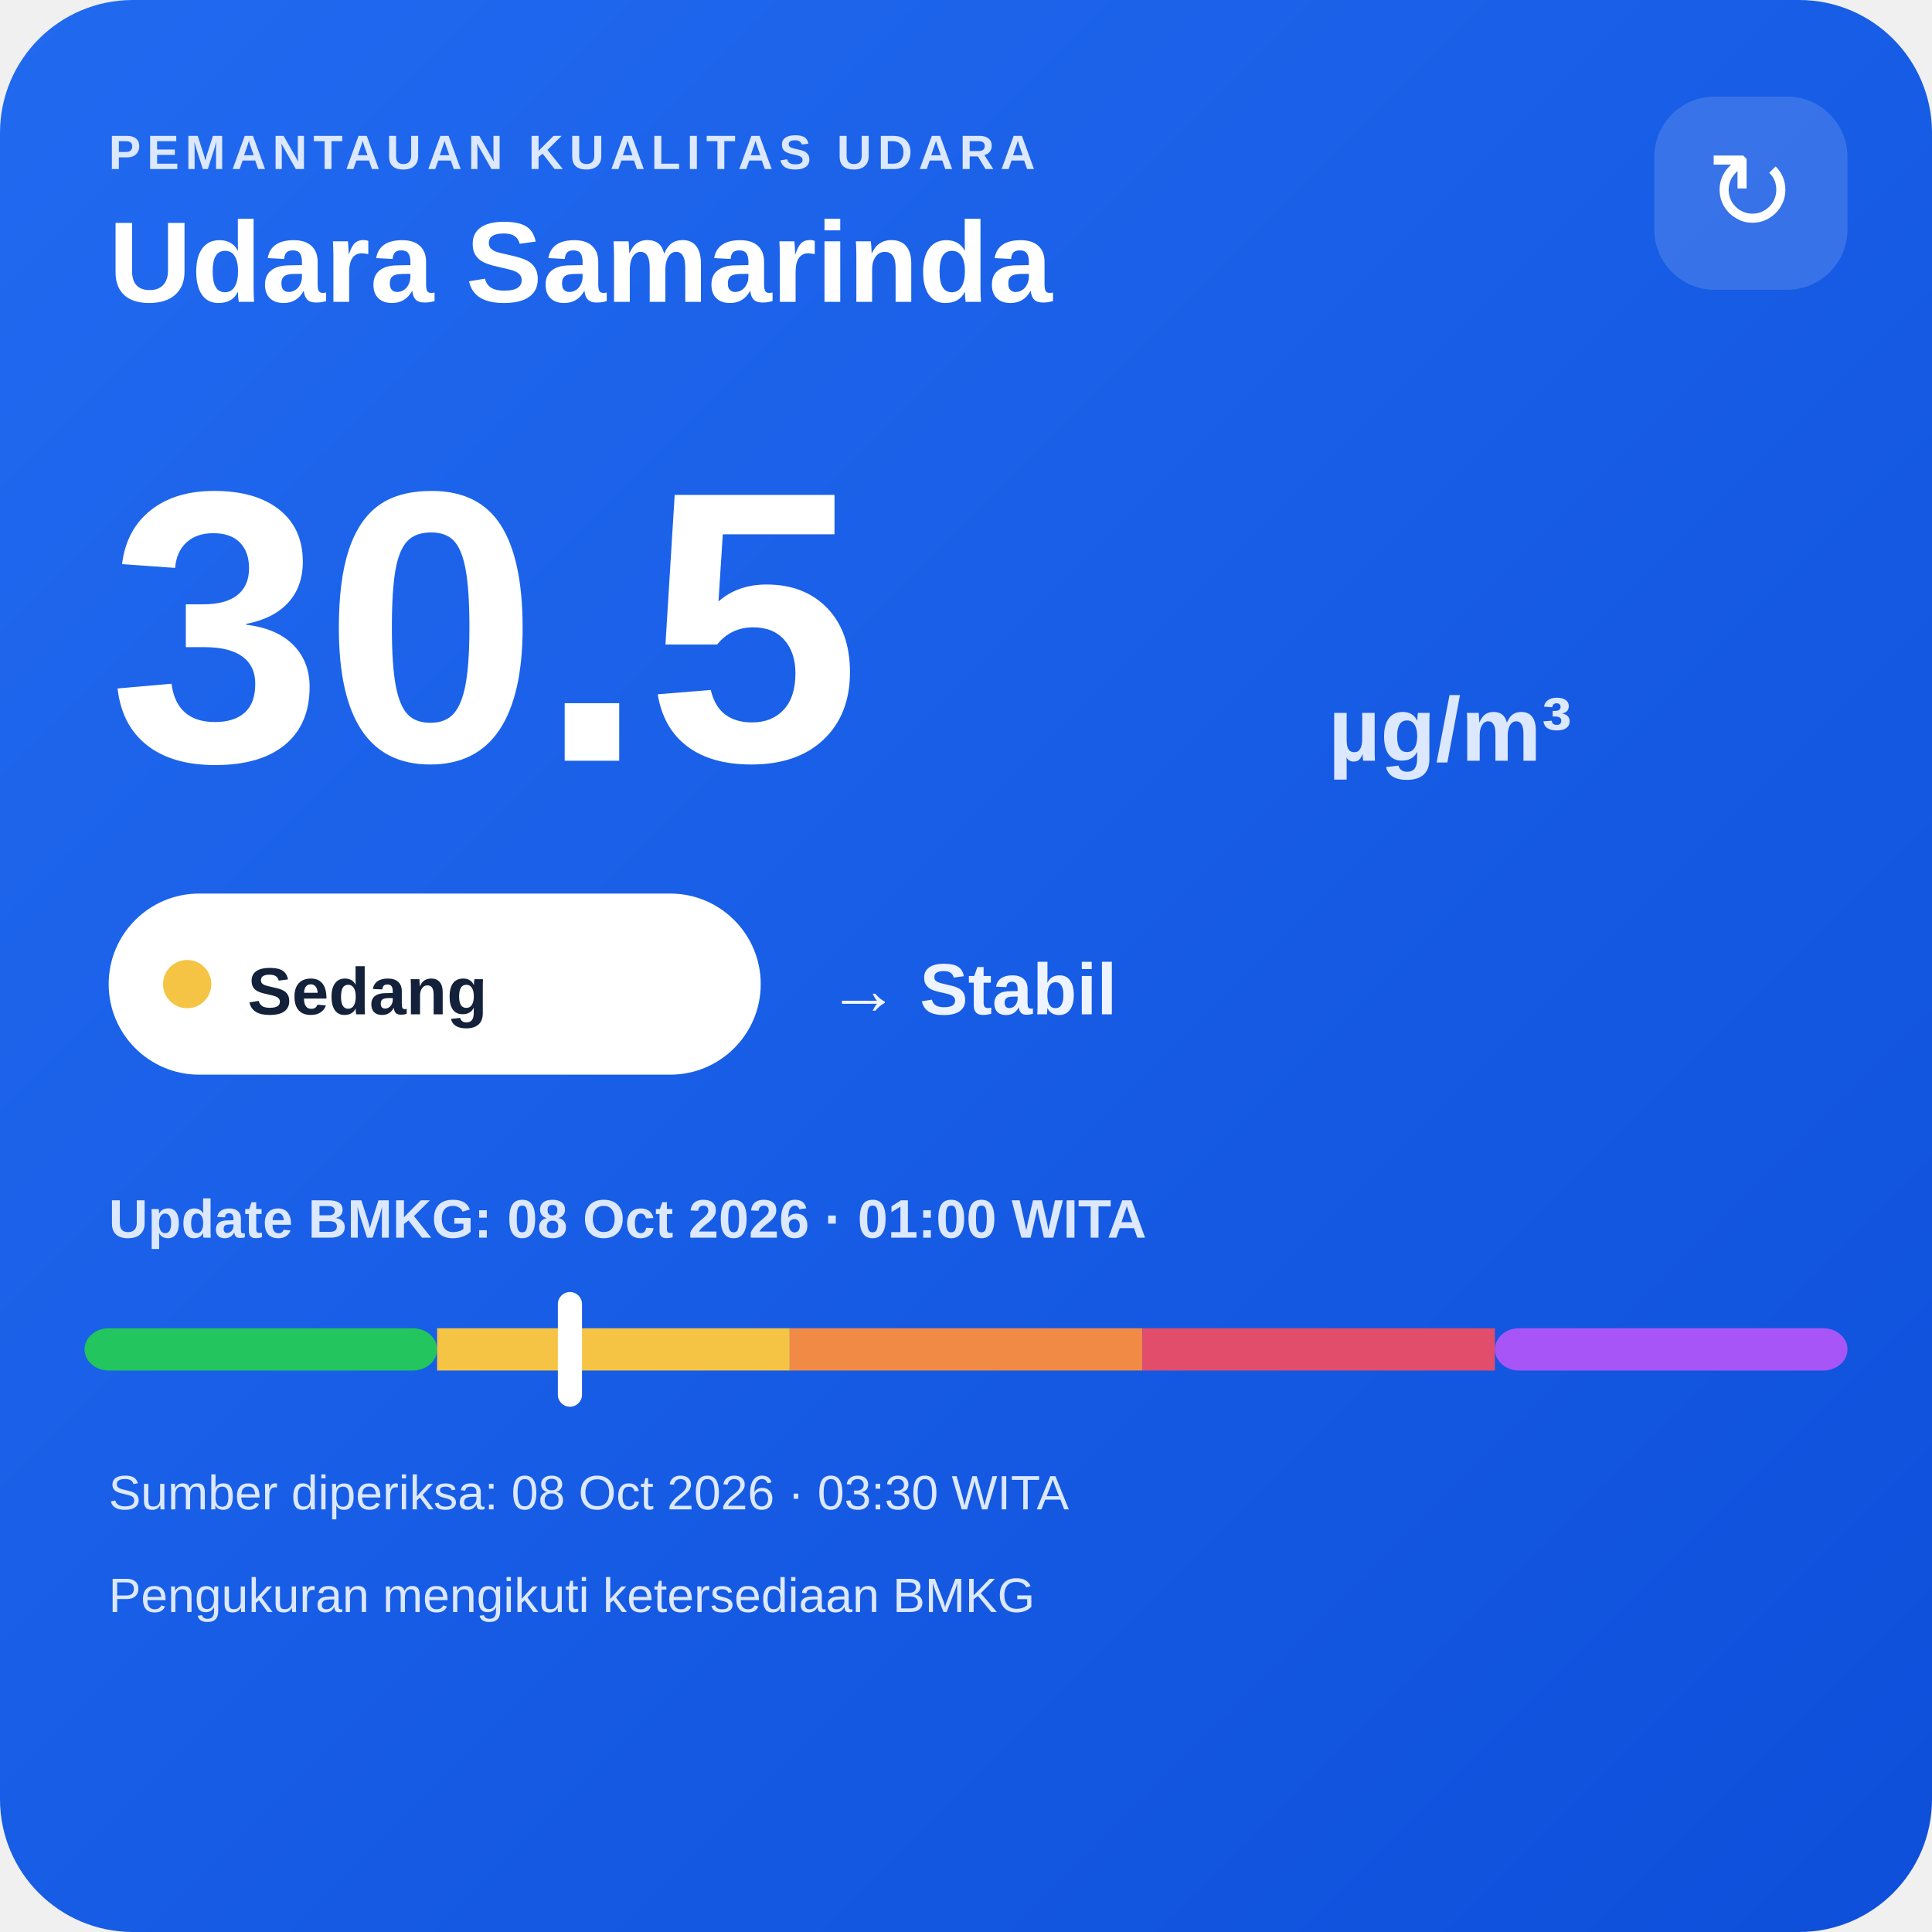
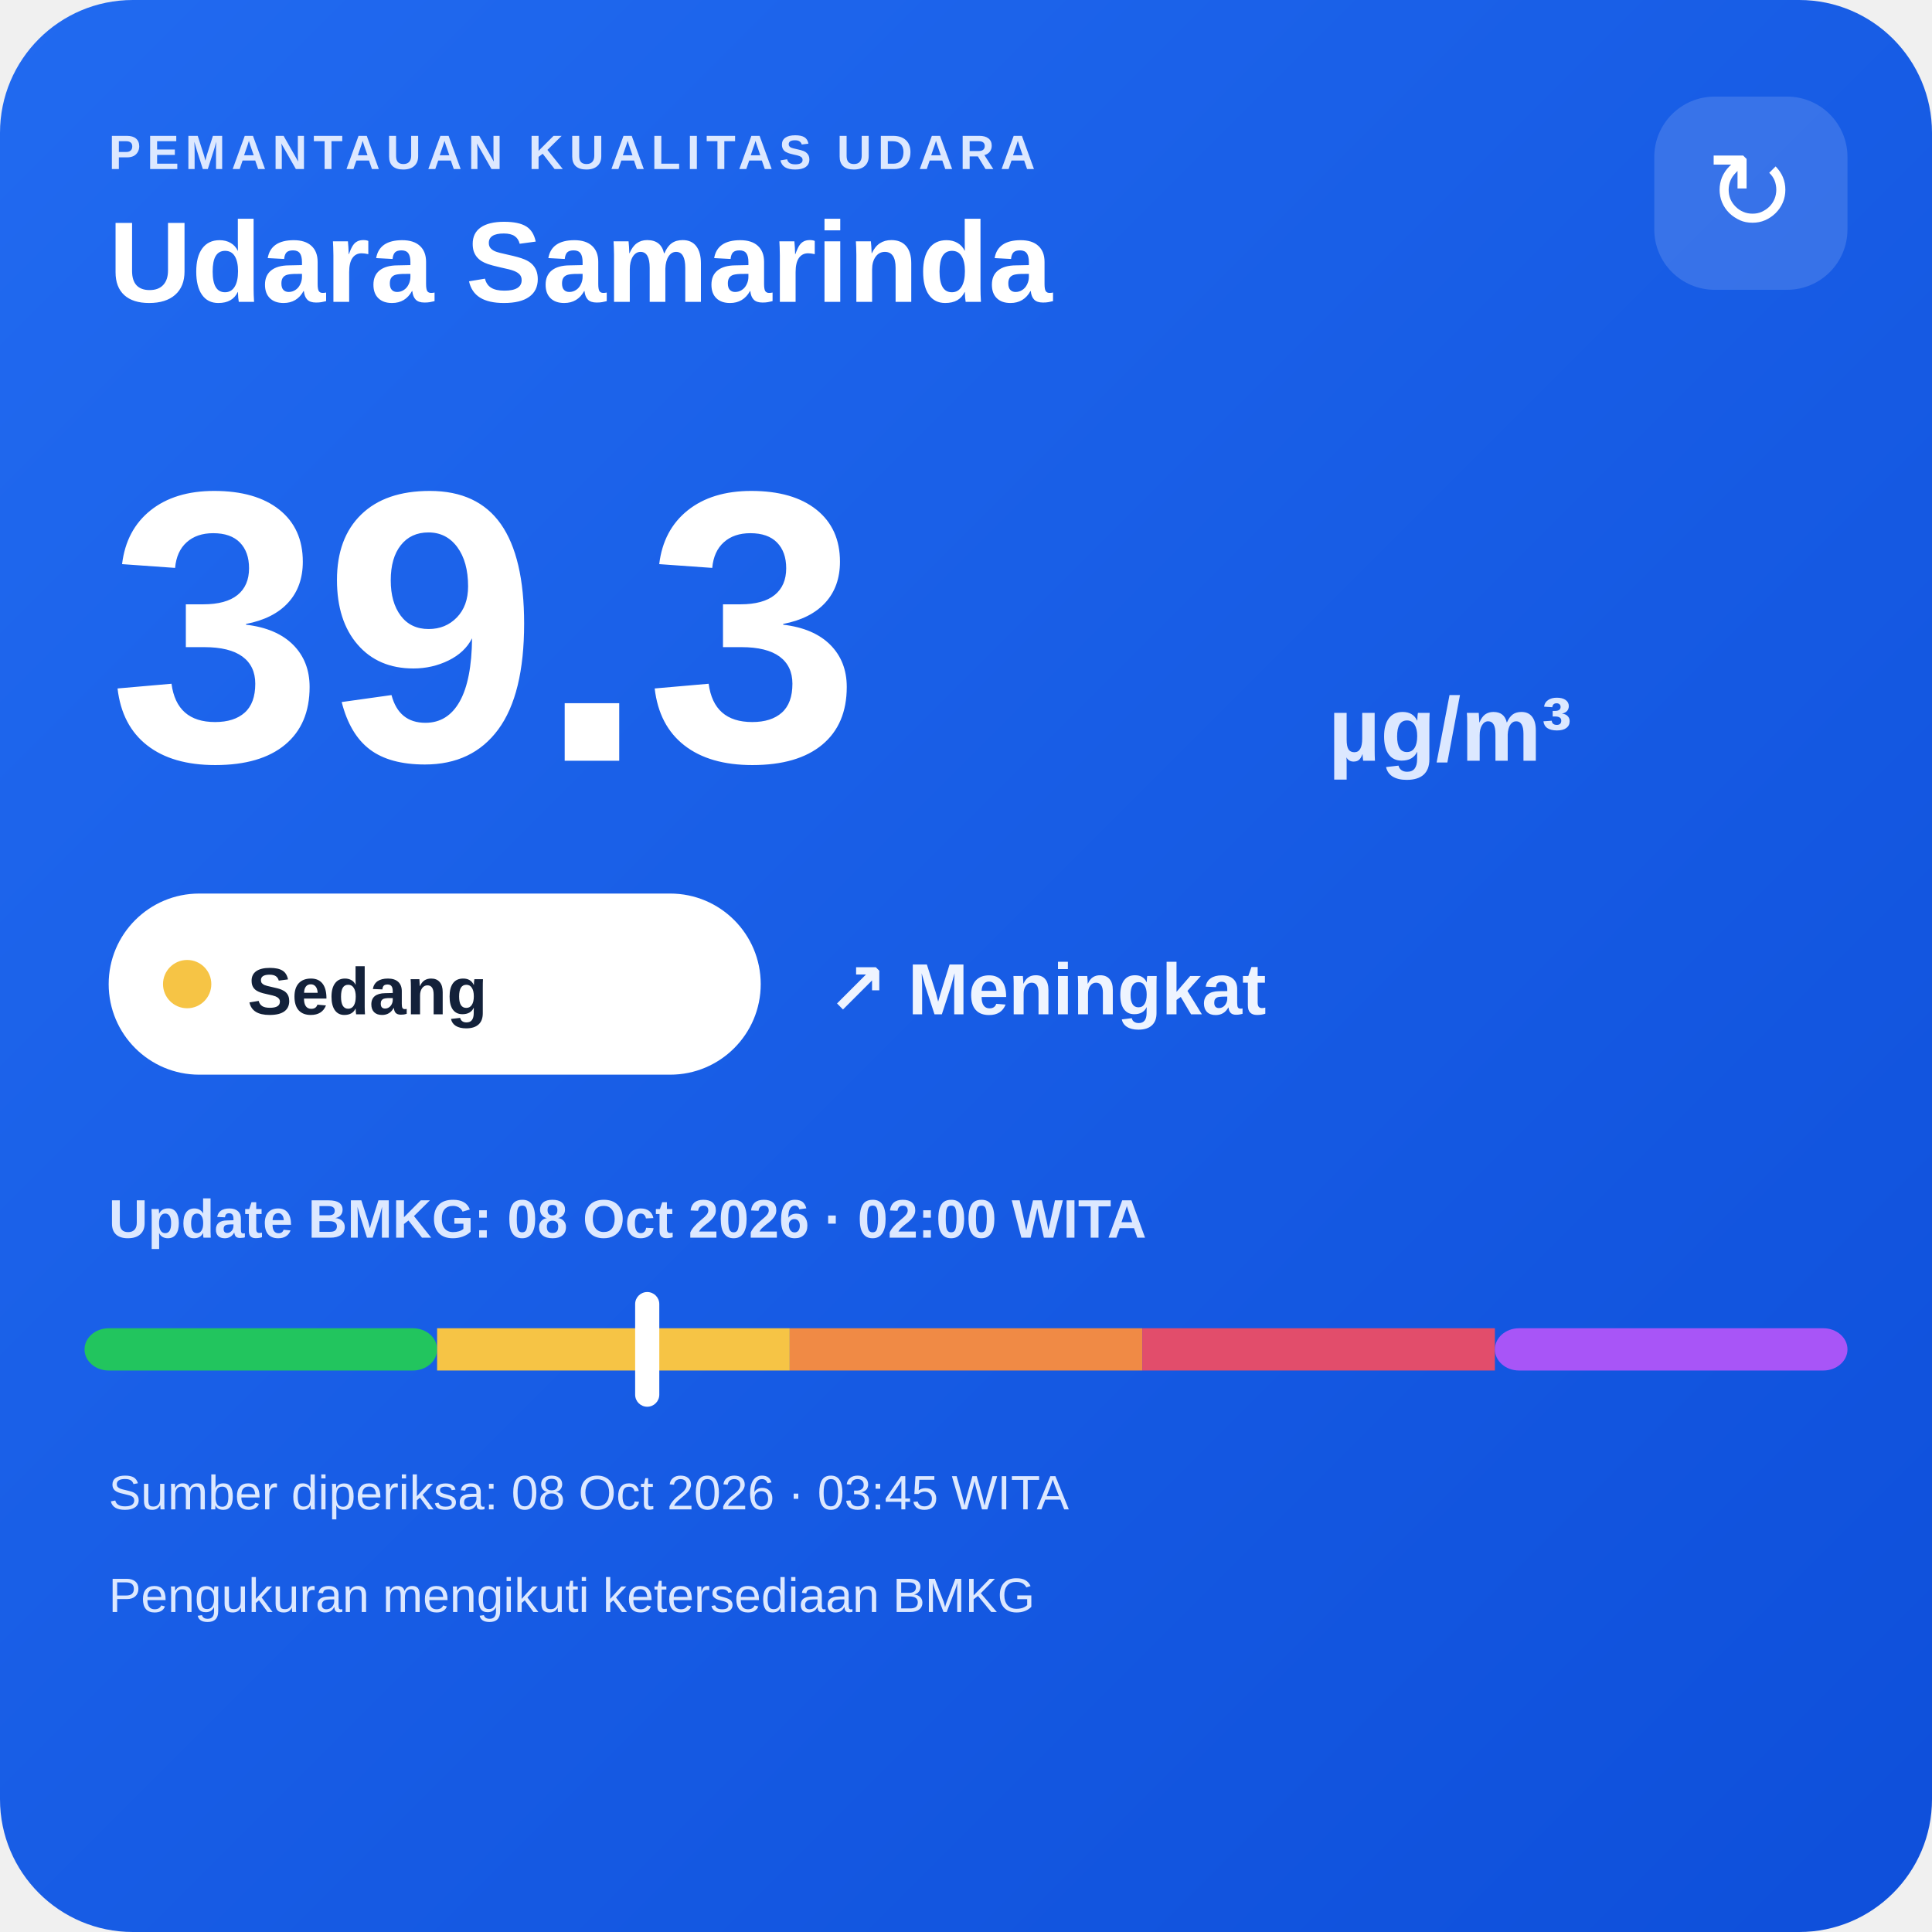
<svg xmlns="http://www.w3.org/2000/svg" width="320" height="320" viewBox="0 0 320 320">
  <defs>
    <linearGradient id="bg" x1="0" y1="0" x2="1" y2="1">
      <stop offset="0" stop-color="#216af0" />
      <stop offset="1" stop-color="#0e4fda" />
    </linearGradient>
  </defs>
  <rect width="320" height="320" rx="22" fill="url(#bg)" />
  <text x="18" y="28" fill="#dce8ff" font-family="Arial,sans-serif" font-size="8" font-weight="700" letter-spacing="1">PEMANTAUAN KUALITAS UDARA</text>
  <text x="18" y="50" fill="#ffffff" font-family="Arial,sans-serif" font-size="19" font-weight="700">Udara Samarinda</text>
  <rect x="274" y="16" width="32" height="32" rx="10" fill="#ffffff" fill-opacity=".14" />
  <text x="290" y="38" text-anchor="middle" fill="#ffffff" font-family="Arial,sans-serif" font-size="18">↻</text>
-   <text x="18" y="126" fill="#ffffff" font-family="Arial,sans-serif" font-size="64" font-weight="800">30.5</text>
+   <text x="18" y="126" fill="#ffffff" font-family="Arial,sans-serif" font-size="64" font-weight="800">39.3</text>
  <text x="220" y="126" fill="#dce8ff" font-family="Arial,sans-serif" font-size="15" font-weight="700">µg/m³</text>
  <rect x="18" y="148" width="108" height="30" rx="15" fill="#ffffff" />
  <circle cx="31" cy="163" r="4" fill="#f6c445" />
  <text x="41" y="168" fill="#13213a" font-family="Arial,sans-serif" font-size="11" font-weight="700">Sedang</text>
-   <text x="137" y="168" fill="#eef4ff" font-family="Arial,sans-serif" font-size="12" font-weight="700">→ Stabil</text>
-   <text x="18" y="205" fill="#dce8ff" font-family="Arial,sans-serif" font-size="9" font-weight="700">Update BMKG: 08 Oct 2026 · 01:00 WITA</text>
+   <text x="137" y="168" fill="#eef4ff" font-family="Arial,sans-serif" font-size="12" font-weight="700">↗ Meningkat</text>
+   <text x="18" y="205" fill="#dce8ff" font-family="Arial,sans-serif" font-size="9" font-weight="700">Update BMKG: 08 Oct 2026 · 02:00 WITA</text>
  <rect x="14" y="220" width="58.4" height="7" rx="4" fill="#22c55e" />
  <rect x="72.4" y="220" width="58.4" height="7" fill="#f6c445" />
  <rect x="130.8" y="220" width="58.4" height="7" fill="#f08a45" />
  <rect x="189.2" y="220" width="58.4" height="7" fill="#e24d6b" />
  <rect x="247.6" y="220" width="58.4" height="7" rx="4" fill="#a855f7" />
-   <rect x="92.4" y="214" width="4" height="19" rx="2" fill="#ffffff" />
-   <text x="18" y="250" fill="#dce8ff" font-family="Arial,sans-serif" font-size="8">Sumber diperiksa: 08 Oct 2026 · 03:30 WITA</text>
+   <rect x="105.2" y="214" width="4" height="19" rx="2" fill="#ffffff" />
+   <text x="18" y="250" fill="#dce8ff" font-family="Arial,sans-serif" font-size="8">Sumber diperiksa: 08 Oct 2026 · 03:45 WITA</text>
  <text x="18" y="267" fill="#dce8ff" font-family="Arial,sans-serif" font-size="8">Pengukuran mengikuti ketersediaan BMKG</text>
</svg>
